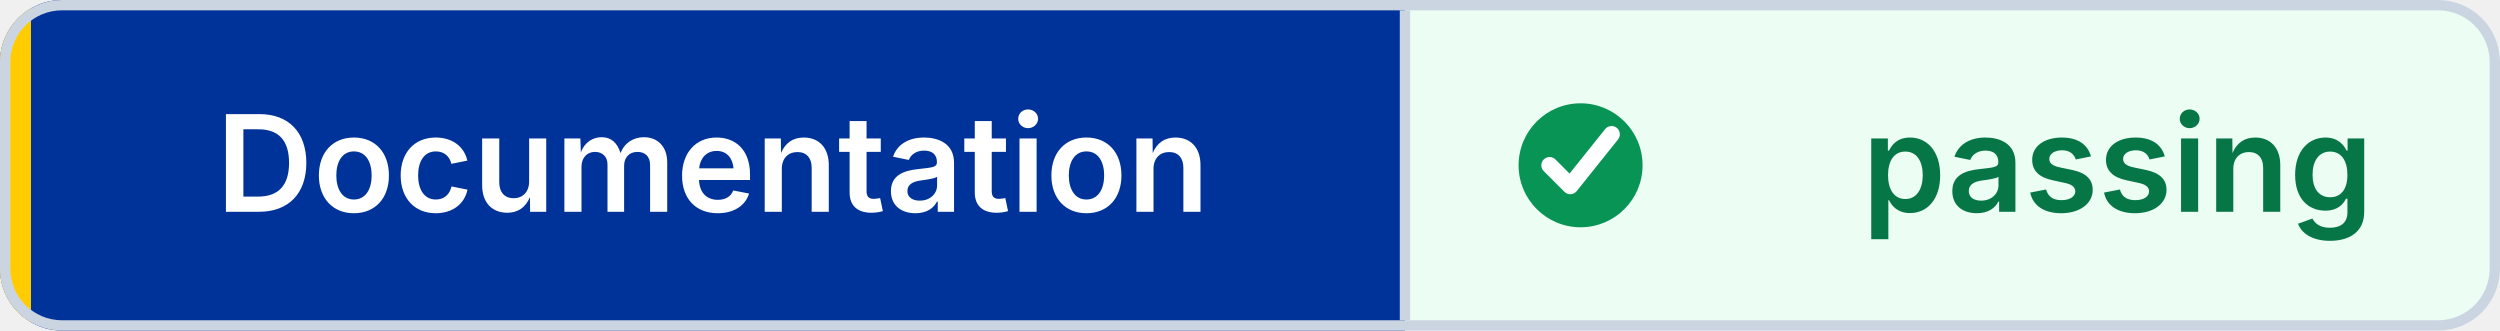
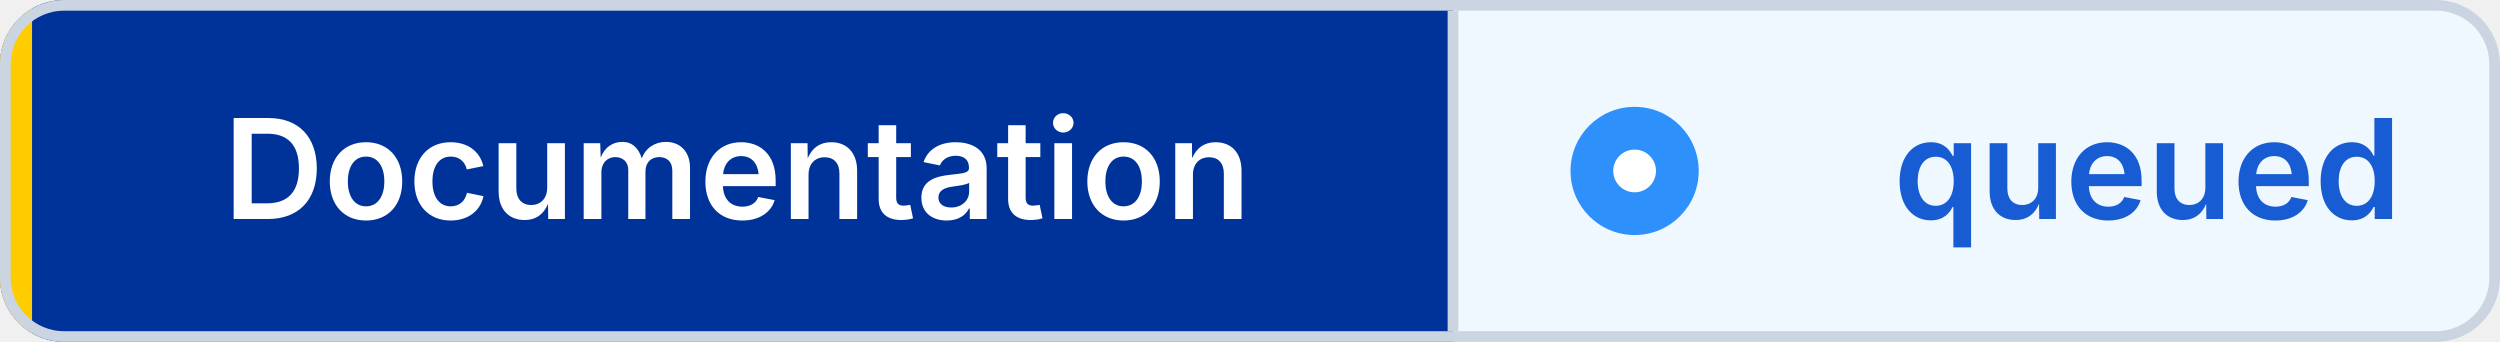
- <svg xmlns="http://www.w3.org/2000/svg" width="242" height="32" viewBox="0 0 242 32" role="img" aria-label="Documentation: passing" shape-rendering="geometricPrecision" text-rendering="geometricPrecision">
+ <svg xmlns="http://www.w3.org/2000/svg" width="234" height="32" viewBox="0 0 234 32" role="img" aria-label="Documentation: queued" shape-rendering="geometricPrecision" text-rendering="geometricPrecision">
  <defs>
    <clipPath id="badge-clip">
-       <rect width="242" height="32" rx="6" />
+       <rect width="234" height="32" rx="6" />
    </clipPath>
  </defs>
  <g clip-path="url(#badge-clip)">
    <rect width="136" height="32" fill="#003399" />
-     <rect x="136" width="106" height="32" fill="#ECFDF3" />
+     <rect x="136" width="98" height="32" fill="#EFF8FF" />
    <rect width="3" height="32" fill="#FFCC00" />
  </g>
-   <rect x="0.5" y="0.5" width="241" height="31" rx="5.5" fill="none" stroke="#CBD5E1" />
+   <rect x="0.5" y="0.5" width="233" height="31" rx="5.5" fill="none" stroke="#CBD5E1" />
  <line x1="136" y1="1" x2="136" y2="31" stroke="#CBD5E1" />
-   <circle cx="153" cy="16" r="6" fill="#079455" />
-   <path d="M 150 16 l2 2 4 -5" fill="none" stroke="#FFFFFF" stroke-width="1.6" stroke-linecap="round" stroke-linejoin="round" />
+   <circle cx="153" cy="16" r="6" fill="#2E90FA" />
+   <circle cx="153" cy="16" r="2" fill="#FFFFFF" />
  <g font-family="Inter,Segoe UI,Helvetica Neue,Arial,sans-serif" font-size="13" font-weight="600" text-anchor="middle">
    <text x="69" y="20.5" fill="#FFFFFF">Documentation</text>
-     <text x="205" y="20.5" fill="#067647">passing</text>
+     <text x="201" y="20.5" fill="#175CD3">queued</text>
  </g>
</svg>
